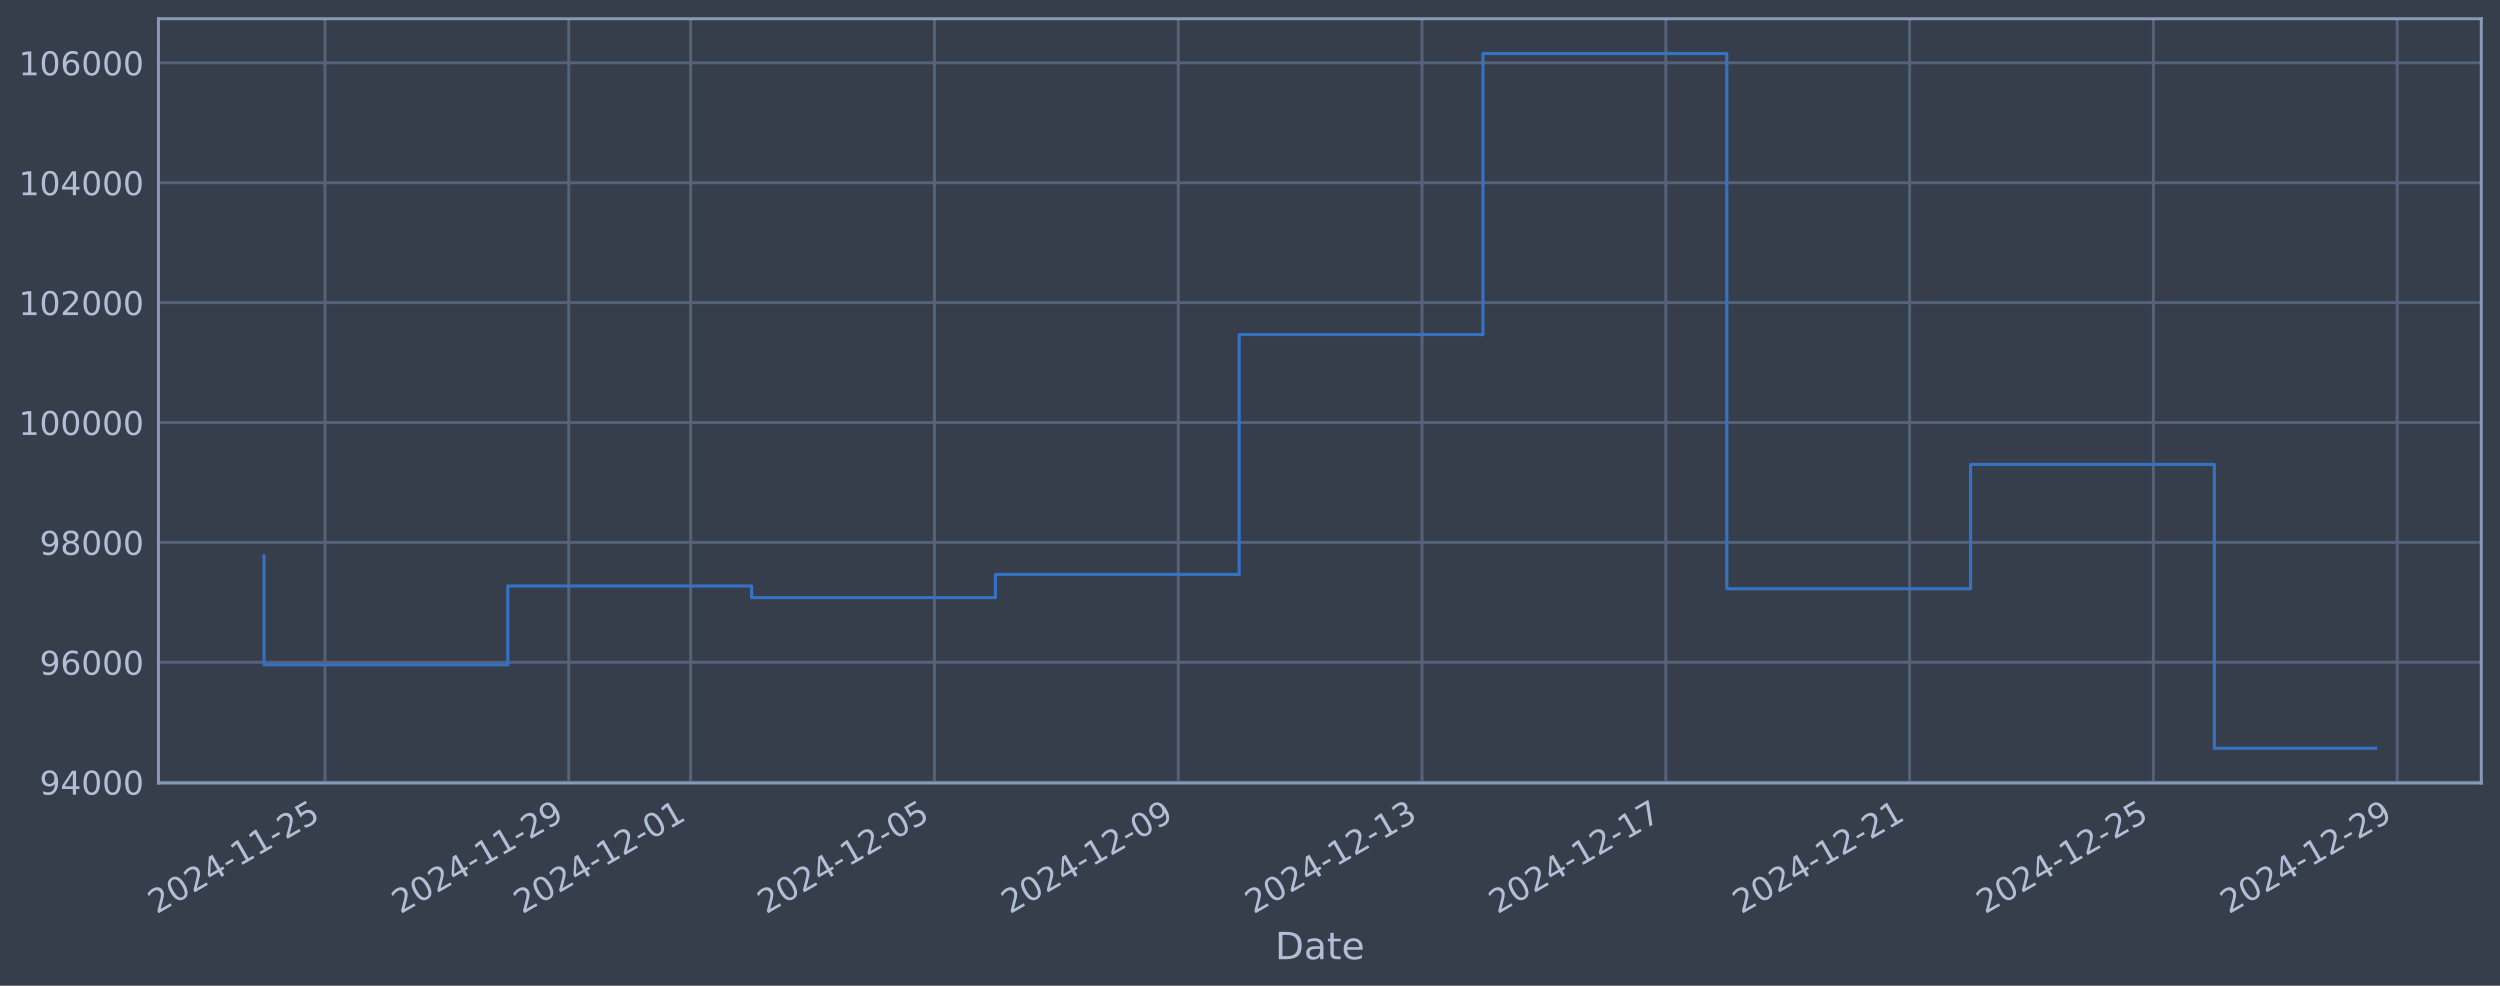
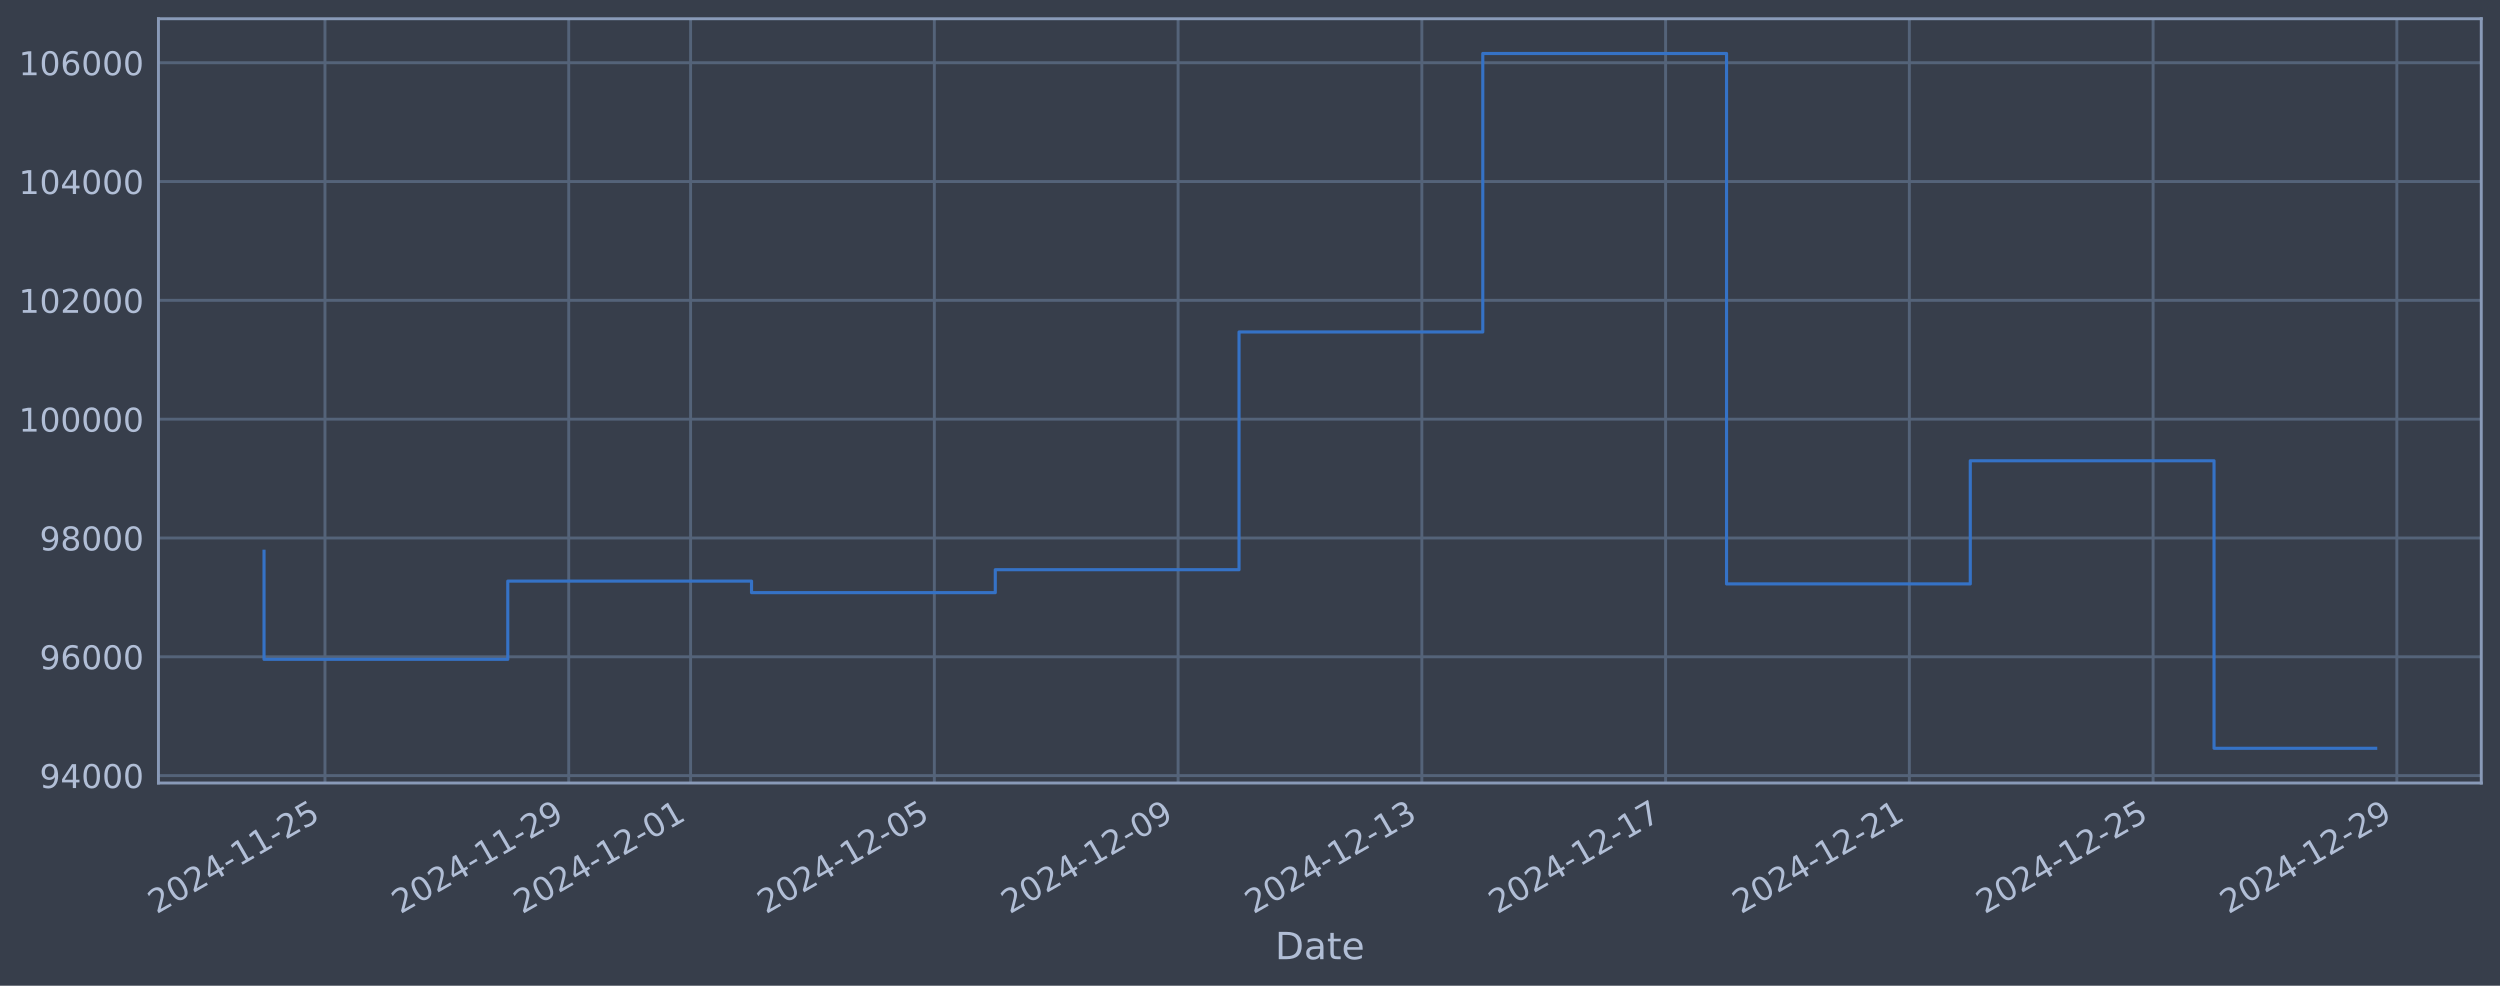
<svg xmlns="http://www.w3.org/2000/svg" xmlns:xlink="http://www.w3.org/1999/xlink" width="960.9pt" height="378.87pt" viewBox="0 0 960.9 378.87" version="1.1">
  <defs>
    <style type="text/css">*{stroke-linejoin: round; stroke-linecap: butt}</style>
  </defs>
  <g id="figure_1">
    <g id="patch_1">
      <path d="M 0 378.87  L 960.9 378.87  L 960.9 0  L 0 0  z " style="fill: #373e4b" />
    </g>
    <g id="axes_1">
      <g id="patch_2">
        <path d="M 60.901 300.96  L 953.701 300.96  L 953.701 7.2  L 60.901 7.2  z " style="fill: #373e4b" />
      </g>
      <g id="matplotlib.axis_1">
        <g id="xtick_1">
          <g id="line2d_1">
-             <path d="M 124.908 300.96  L 124.908 7.2  " clip-path="url(#p1bc6bc3293)" style="fill: none; stroke: #546379; stroke-width: 1.12; stroke-linecap: square" />
+             <path d="M 124.904 300.96  L 124.904 7.2  " clip-path="url(#pf4253ff7e0)" style="fill: none; stroke: #546379; stroke-width: 1.12; stroke-linecap: square" />
          </g>
          <g id="line2d_2" />
          <g id="text_1">
-             <g style="fill: #b1bed6" transform="translate(60.18252 351.4642) rotate(-30) scale(0.126 -0.126)">
+             <g style="fill: #b1bed6" transform="translate(60.17883 351.4642) rotate(-30) scale(0.126 -0.126)">
              <defs>
                <path id="DejaVuSans-32" d="M 1228 531  L 3431 531  L 3431 0  L 469 0  L 469 531  Q 828 903 1448 1529  Q 2069 2156 2228 2338  Q 2531 2678 2651 2914  Q 2772 3150 2772 3378  Q 2772 3750 2511 3984  Q 2250 4219 1831 4219  Q 1534 4219 1204 4116  Q 875 4013 500 3803  L 500 4441  Q 881 4594 1212 4672  Q 1544 4750 1819 4750  Q 2544 4750 2975 4387  Q 3406 4025 3406 3419  Q 3406 3131 3298 2873  Q 3191 2616 2906 2266  Q 2828 2175 2409 1742  Q 1991 1309 1228 531  z " transform="scale(0.015625)" />
                <path id="DejaVuSans-30" d="M 2034 4250  Q 1547 4250 1301 3770  Q 1056 3291 1056 2328  Q 1056 1369 1301 889  Q 1547 409 2034 409  Q 2525 409 2770 889  Q 3016 1369 3016 2328  Q 3016 3291 2770 3770  Q 2525 4250 2034 4250  z M 2034 4750  Q 2819 4750 3233 4129  Q 3647 3509 3647 2328  Q 3647 1150 3233 529  Q 2819 -91 2034 -91  Q 1250 -91 836 529  Q 422 1150 422 2328  Q 422 3509 836 4129  Q 1250 4750 2034 4750  z " transform="scale(0.015625)" />
                <path id="DejaVuSans-34" d="M 2419 4116  L 825 1625  L 2419 1625  L 2419 4116  z M 2253 4666  L 3047 4666  L 3047 1625  L 3713 1625  L 3713 1100  L 3047 1100  L 3047 0  L 2419 0  L 2419 1100  L 313 1100  L 313 1709  L 2253 4666  z " transform="scale(0.015625)" />
                <path id="DejaVuSans-2d" d="M 313 2009  L 1997 2009  L 1997 1497  L 313 1497  L 313 2009  z " transform="scale(0.015625)" />
                <path id="DejaVuSans-31" d="M 794 531  L 1825 531  L 1825 4091  L 703 3866  L 703 4441  L 1819 4666  L 2450 4666  L 2450 531  L 3481 531  L 3481 0  L 794 0  L 794 531  z " transform="scale(0.015625)" />
                <path id="DejaVuSans-35" d="M 691 4666  L 3169 4666  L 3169 4134  L 1269 4134  L 1269 2991  Q 1406 3038 1543 3061  Q 1681 3084 1819 3084  Q 2600 3084 3056 2656  Q 3513 2228 3513 1497  Q 3513 744 3044 326  Q 2575 -91 1722 -91  Q 1428 -91 1123 -41  Q 819 9 494 109  L 494 744  Q 775 591 1075 516  Q 1375 441 1709 441  Q 2250 441 2565 725  Q 2881 1009 2881 1497  Q 2881 1984 2565 2268  Q 2250 2553 1709 2553  Q 1456 2553 1204 2497  Q 953 2441 691 2322  L 691 4666  z " transform="scale(0.015625)" />
              </defs>
              <use xlink:href="#DejaVuSans-32" />
              <use xlink:href="#DejaVuSans-30" transform="translate(63.62305 0)" />
              <use xlink:href="#DejaVuSans-32" transform="translate(127.2461 0)" />
              <use xlink:href="#DejaVuSans-34" transform="translate(190.8691 0)" />
              <use xlink:href="#DejaVuSans-2d" transform="translate(254.4922 0)" />
              <use xlink:href="#DejaVuSans-31" transform="translate(290.5762 0)" />
              <use xlink:href="#DejaVuSans-31" transform="translate(354.1992 0)" />
              <use xlink:href="#DejaVuSans-2d" transform="translate(417.8223 0)" />
              <use xlink:href="#DejaVuSans-32" transform="translate(453.9062 0)" />
              <use xlink:href="#DejaVuSans-35" transform="translate(517.5293 0)" />
            </g>
          </g>
        </g>
        <g id="xtick_2">
          <g id="line2d_3">
-             <path d="M 218.611 300.96  L 218.611 7.2  " clip-path="url(#p1bc6bc3293)" style="fill: none; stroke: #546379; stroke-width: 1.12; stroke-linecap: square" />
+             <path d="M 218.592 300.96  L 218.592 7.2  " clip-path="url(#pf4253ff7e0)" style="fill: none; stroke: #546379; stroke-width: 1.12; stroke-linecap: square" />
          </g>
          <g id="line2d_4" />
          <g id="text_2">
-             <g style="fill: #b1bed6" transform="translate(153.8854 351.4642) rotate(-30) scale(0.126 -0.126)">
+             <g style="fill: #b1bed6" transform="translate(153.8669 351.4642) rotate(-30) scale(0.126 -0.126)">
              <defs>
                <path id="DejaVuSans-39" d="M 703 97  L 703 672  Q 941 559 1184 500  Q 1428 441 1663 441  Q 2288 441 2617 861  Q 2947 1281 2994 2138  Q 2813 1869 2534 1725  Q 2256 1581 1919 1581  Q 1219 1581 811 2004  Q 403 2428 403 3163  Q 403 3881 828 4315  Q 1253 4750 1959 4750  Q 2769 4750 3195 4129  Q 3622 3509 3622 2328  Q 3622 1225 3098 567  Q 2575 -91 1691 -91  Q 1453 -91 1209 -44  Q 966 3 703 97  z M 1959 2075  Q 2384 2075 2632 2365  Q 2881 2656 2881 3163  Q 2881 3666 2632 3958  Q 2384 4250 1959 4250  Q 1534 4250 1286 3958  Q 1038 3666 1038 3163  Q 1038 2656 1286 2365  Q 1534 2075 1959 2075  z " transform="scale(0.015625)" />
              </defs>
              <use xlink:href="#DejaVuSans-32" />
              <use xlink:href="#DejaVuSans-30" transform="translate(63.62305 0)" />
              <use xlink:href="#DejaVuSans-32" transform="translate(127.2461 0)" />
              <use xlink:href="#DejaVuSans-34" transform="translate(190.8691 0)" />
              <use xlink:href="#DejaVuSans-2d" transform="translate(254.4922 0)" />
              <use xlink:href="#DejaVuSans-31" transform="translate(290.5762 0)" />
              <use xlink:href="#DejaVuSans-31" transform="translate(354.1992 0)" />
              <use xlink:href="#DejaVuSans-2d" transform="translate(417.8223 0)" />
              <use xlink:href="#DejaVuSans-32" transform="translate(453.9062 0)" />
              <use xlink:href="#DejaVuSans-39" transform="translate(517.5293 0)" />
            </g>
          </g>
        </g>
        <g id="xtick_3">
          <g id="line2d_5">
-             <path d="M 265.462 300.96  L 265.462 7.2  " clip-path="url(#p1bc6bc3293)" style="fill: none; stroke: #546379; stroke-width: 1.12; stroke-linecap: square" />
+             <path d="M 265.437 300.96  L 265.437 7.2  " clip-path="url(#pf4253ff7e0)" style="fill: none; stroke: #546379; stroke-width: 1.12; stroke-linecap: square" />
          </g>
          <g id="line2d_6" />
          <g id="text_3">
-             <g style="fill: #b1bed6" transform="translate(200.7368 351.4642) rotate(-30) scale(0.126 -0.126)">
+             <g style="fill: #b1bed6" transform="translate(200.711 351.4642) rotate(-30) scale(0.126 -0.126)">
              <use xlink:href="#DejaVuSans-32" />
              <use xlink:href="#DejaVuSans-30" transform="translate(63.62305 0)" />
              <use xlink:href="#DejaVuSans-32" transform="translate(127.2461 0)" />
              <use xlink:href="#DejaVuSans-34" transform="translate(190.8691 0)" />
              <use xlink:href="#DejaVuSans-2d" transform="translate(254.4922 0)" />
              <use xlink:href="#DejaVuSans-31" transform="translate(290.5762 0)" />
              <use xlink:href="#DejaVuSans-32" transform="translate(354.1992 0)" />
              <use xlink:href="#DejaVuSans-2d" transform="translate(417.8223 0)" />
              <use xlink:href="#DejaVuSans-30" transform="translate(453.9062 0)" />
              <use xlink:href="#DejaVuSans-31" transform="translate(517.5293 0)" />
            </g>
          </g>
        </g>
        <g id="xtick_4">
          <g id="line2d_7">
-             <path d="M 359.165 300.96  L 359.165 7.2  " clip-path="url(#p1bc6bc3293)" style="fill: none; stroke: #546379; stroke-width: 1.12; stroke-linecap: square" />
+             <path d="M 359.125 300.96  L 359.125 7.2  " clip-path="url(#pf4253ff7e0)" style="fill: none; stroke: #546379; stroke-width: 1.12; stroke-linecap: square" />
          </g>
          <g id="line2d_8" />
          <g id="text_4">
-             <g style="fill: #b1bed6" transform="translate(294.4396 351.4642) rotate(-30) scale(0.126 -0.126)">
+             <g style="fill: #b1bed6" transform="translate(294.3991 351.4642) rotate(-30) scale(0.126 -0.126)">
              <use xlink:href="#DejaVuSans-32" />
              <use xlink:href="#DejaVuSans-30" transform="translate(63.62305 0)" />
              <use xlink:href="#DejaVuSans-32" transform="translate(127.2461 0)" />
              <use xlink:href="#DejaVuSans-34" transform="translate(190.8691 0)" />
              <use xlink:href="#DejaVuSans-2d" transform="translate(254.4922 0)" />
              <use xlink:href="#DejaVuSans-31" transform="translate(290.5762 0)" />
              <use xlink:href="#DejaVuSans-32" transform="translate(354.1992 0)" />
              <use xlink:href="#DejaVuSans-2d" transform="translate(417.8223 0)" />
              <use xlink:href="#DejaVuSans-30" transform="translate(453.9062 0)" />
              <use xlink:href="#DejaVuSans-35" transform="translate(517.5293 0)" />
            </g>
          </g>
        </g>
        <g id="xtick_5">
          <g id="line2d_9">
-             <path d="M 452.868 300.96  L 452.868 7.2  " clip-path="url(#p1bc6bc3293)" style="fill: none; stroke: #546379; stroke-width: 1.12; stroke-linecap: square" />
+             <path d="M 452.813 300.96  L 452.813 7.2  " clip-path="url(#pf4253ff7e0)" style="fill: none; stroke: #546379; stroke-width: 1.12; stroke-linecap: square" />
          </g>
          <g id="line2d_10" />
          <g id="text_5">
-             <g style="fill: #b1bed6" transform="translate(388.1425 351.4642) rotate(-30) scale(0.126 -0.126)">
+             <g style="fill: #b1bed6" transform="translate(388.0872 351.4642) rotate(-30) scale(0.126 -0.126)">
              <use xlink:href="#DejaVuSans-32" />
              <use xlink:href="#DejaVuSans-30" transform="translate(63.62305 0)" />
              <use xlink:href="#DejaVuSans-32" transform="translate(127.2461 0)" />
              <use xlink:href="#DejaVuSans-34" transform="translate(190.8691 0)" />
              <use xlink:href="#DejaVuSans-2d" transform="translate(254.4922 0)" />
              <use xlink:href="#DejaVuSans-31" transform="translate(290.5762 0)" />
              <use xlink:href="#DejaVuSans-32" transform="translate(354.1992 0)" />
              <use xlink:href="#DejaVuSans-2d" transform="translate(417.8223 0)" />
              <use xlink:href="#DejaVuSans-30" transform="translate(453.9062 0)" />
              <use xlink:href="#DejaVuSans-39" transform="translate(517.5293 0)" />
            </g>
          </g>
        </g>
        <g id="xtick_6">
          <g id="line2d_11">
-             <path d="M 546.571 300.96  L 546.571 7.2  " clip-path="url(#p1bc6bc3293)" style="fill: none; stroke: #546379; stroke-width: 1.12; stroke-linecap: square" />
+             <path d="M 546.501 300.96  L 546.501 7.2  " clip-path="url(#pf4253ff7e0)" style="fill: none; stroke: #546379; stroke-width: 1.12; stroke-linecap: square" />
          </g>
          <g id="line2d_12" />
          <g id="text_6">
-             <g style="fill: #b1bed6" transform="translate(481.8453 351.4642) rotate(-30) scale(0.126 -0.126)">
+             <g style="fill: #b1bed6" transform="translate(481.7753 351.4642) rotate(-30) scale(0.126 -0.126)">
              <defs>
                <path id="DejaVuSans-33" d="M 2597 2516  Q 3050 2419 3304 2112  Q 3559 1806 3559 1356  Q 3559 666 3084 287  Q 2609 -91 1734 -91  Q 1441 -91 1130 -33  Q 819 25 488 141  L 488 750  Q 750 597 1062 519  Q 1375 441 1716 441  Q 2309 441 2620 675  Q 2931 909 2931 1356  Q 2931 1769 2642 2001  Q 2353 2234 1838 2234  L 1294 2234  L 1294 2753  L 1863 2753  Q 2328 2753 2575 2939  Q 2822 3125 2822 3475  Q 2822 3834 2567 4026  Q 2313 4219 1838 4219  Q 1578 4219 1281 4162  Q 984 4106 628 3988  L 628 4550  Q 988 4650 1302 4700  Q 1616 4750 1894 4750  Q 2613 4750 3031 4423  Q 3450 4097 3450 3541  Q 3450 3153 3228 2886  Q 3006 2619 2597 2516  z " transform="scale(0.015625)" />
              </defs>
              <use xlink:href="#DejaVuSans-32" />
              <use xlink:href="#DejaVuSans-30" transform="translate(63.62305 0)" />
              <use xlink:href="#DejaVuSans-32" transform="translate(127.2461 0)" />
              <use xlink:href="#DejaVuSans-34" transform="translate(190.8691 0)" />
              <use xlink:href="#DejaVuSans-2d" transform="translate(254.4922 0)" />
              <use xlink:href="#DejaVuSans-31" transform="translate(290.5762 0)" />
              <use xlink:href="#DejaVuSans-32" transform="translate(354.1992 0)" />
              <use xlink:href="#DejaVuSans-2d" transform="translate(417.8223 0)" />
              <use xlink:href="#DejaVuSans-31" transform="translate(453.9062 0)" />
              <use xlink:href="#DejaVuSans-33" transform="translate(517.5293 0)" />
            </g>
          </g>
        </g>
        <g id="xtick_7">
          <g id="line2d_13">
-             <path d="M 640.274 300.96  L 640.274 7.2  " clip-path="url(#p1bc6bc3293)" style="fill: none; stroke: #546379; stroke-width: 1.12; stroke-linecap: square" />
+             <path d="M 640.189 300.96  L 640.189 7.2  " clip-path="url(#pf4253ff7e0)" style="fill: none; stroke: #546379; stroke-width: 1.12; stroke-linecap: square" />
          </g>
          <g id="line2d_14" />
          <g id="text_7">
-             <g style="fill: #b1bed6" transform="translate(575.5482 351.4642) rotate(-30) scale(0.126 -0.126)">
+             <g style="fill: #b1bed6" transform="translate(575.4634 351.4642) rotate(-30) scale(0.126 -0.126)">
              <defs>
                <path id="DejaVuSans-37" d="M 525 4666  L 3525 4666  L 3525 4397  L 1831 0  L 1172 0  L 2766 4134  L 525 4134  L 525 4666  z " transform="scale(0.015625)" />
              </defs>
              <use xlink:href="#DejaVuSans-32" />
              <use xlink:href="#DejaVuSans-30" transform="translate(63.62305 0)" />
              <use xlink:href="#DejaVuSans-32" transform="translate(127.2461 0)" />
              <use xlink:href="#DejaVuSans-34" transform="translate(190.8691 0)" />
              <use xlink:href="#DejaVuSans-2d" transform="translate(254.4922 0)" />
              <use xlink:href="#DejaVuSans-31" transform="translate(290.5762 0)" />
              <use xlink:href="#DejaVuSans-32" transform="translate(354.1992 0)" />
              <use xlink:href="#DejaVuSans-2d" transform="translate(417.8223 0)" />
              <use xlink:href="#DejaVuSans-31" transform="translate(453.9062 0)" />
              <use xlink:href="#DejaVuSans-37" transform="translate(517.5293 0)" />
            </g>
          </g>
        </g>
        <g id="xtick_8">
          <g id="line2d_15">
-             <path d="M 733.977 300.96  L 733.977 7.2  " clip-path="url(#p1bc6bc3293)" style="fill: none; stroke: #546379; stroke-width: 1.12; stroke-linecap: square" />
+             <path d="M 733.877 300.96  L 733.877 7.2  " clip-path="url(#pf4253ff7e0)" style="fill: none; stroke: #546379; stroke-width: 1.12; stroke-linecap: square" />
          </g>
          <g id="line2d_16" />
          <g id="text_8">
-             <g style="fill: #b1bed6" transform="translate(669.251 351.4642) rotate(-30) scale(0.126 -0.126)">
+             <g style="fill: #b1bed6" transform="translate(669.1515 351.4642) rotate(-30) scale(0.126 -0.126)">
              <use xlink:href="#DejaVuSans-32" />
              <use xlink:href="#DejaVuSans-30" transform="translate(63.62305 0)" />
              <use xlink:href="#DejaVuSans-32" transform="translate(127.2461 0)" />
              <use xlink:href="#DejaVuSans-34" transform="translate(190.8691 0)" />
              <use xlink:href="#DejaVuSans-2d" transform="translate(254.4922 0)" />
              <use xlink:href="#DejaVuSans-31" transform="translate(290.5762 0)" />
              <use xlink:href="#DejaVuSans-32" transform="translate(354.1992 0)" />
              <use xlink:href="#DejaVuSans-2d" transform="translate(417.8223 0)" />
              <use xlink:href="#DejaVuSans-32" transform="translate(453.9062 0)" />
              <use xlink:href="#DejaVuSans-31" transform="translate(517.5293 0)" />
            </g>
          </g>
        </g>
        <g id="xtick_9">
          <g id="line2d_17">
-             <path d="M 827.679 300.96  L 827.679 7.2  " clip-path="url(#p1bc6bc3293)" style="fill: none; stroke: #546379; stroke-width: 1.12; stroke-linecap: square" />
+             <path d="M 827.565 300.96  L 827.565 7.2  " clip-path="url(#pf4253ff7e0)" style="fill: none; stroke: #546379; stroke-width: 1.12; stroke-linecap: square" />
          </g>
          <g id="line2d_18" />
          <g id="text_9">
-             <g style="fill: #b1bed6" transform="translate(762.9539 351.4642) rotate(-30) scale(0.126 -0.126)">
+             <g style="fill: #b1bed6" transform="translate(762.8396 351.4642) rotate(-30) scale(0.126 -0.126)">
              <use xlink:href="#DejaVuSans-32" />
              <use xlink:href="#DejaVuSans-30" transform="translate(63.62305 0)" />
              <use xlink:href="#DejaVuSans-32" transform="translate(127.2461 0)" />
              <use xlink:href="#DejaVuSans-34" transform="translate(190.8691 0)" />
              <use xlink:href="#DejaVuSans-2d" transform="translate(254.4922 0)" />
              <use xlink:href="#DejaVuSans-31" transform="translate(290.5762 0)" />
              <use xlink:href="#DejaVuSans-32" transform="translate(354.1992 0)" />
              <use xlink:href="#DejaVuSans-2d" transform="translate(417.8223 0)" />
              <use xlink:href="#DejaVuSans-32" transform="translate(453.9062 0)" />
              <use xlink:href="#DejaVuSans-35" transform="translate(517.5293 0)" />
            </g>
          </g>
        </g>
        <g id="xtick_10">
          <g id="line2d_19">
-             <path d="M 921.382 300.96  L 921.382 7.2  " clip-path="url(#p1bc6bc3293)" style="fill: none; stroke: #546379; stroke-width: 1.12; stroke-linecap: square" />
+             <path d="M 921.253 300.96  L 921.253 7.2  " clip-path="url(#pf4253ff7e0)" style="fill: none; stroke: #546379; stroke-width: 1.12; stroke-linecap: square" />
          </g>
          <g id="line2d_20" />
          <g id="text_10">
-             <g style="fill: #b1bed6" transform="translate(856.6567 351.4642) rotate(-30) scale(0.126 -0.126)">
+             <g style="fill: #b1bed6" transform="translate(856.5277 351.4642) rotate(-30) scale(0.126 -0.126)">
              <use xlink:href="#DejaVuSans-32" />
              <use xlink:href="#DejaVuSans-30" transform="translate(63.62305 0)" />
              <use xlink:href="#DejaVuSans-32" transform="translate(127.2461 0)" />
              <use xlink:href="#DejaVuSans-34" transform="translate(190.8691 0)" />
              <use xlink:href="#DejaVuSans-2d" transform="translate(254.4922 0)" />
              <use xlink:href="#DejaVuSans-31" transform="translate(290.5762 0)" />
              <use xlink:href="#DejaVuSans-32" transform="translate(354.1992 0)" />
              <use xlink:href="#DejaVuSans-2d" transform="translate(417.8223 0)" />
              <use xlink:href="#DejaVuSans-32" transform="translate(453.9062 0)" />
              <use xlink:href="#DejaVuSans-39" transform="translate(517.5293 0)" />
            </g>
          </g>
        </g>
        <g id="text_11">
          <g style="fill: #b1bed6" transform="translate(490.0914 368.6753) scale(0.144 -0.144)">
            <defs>
              <path id="DejaVuSans-44" d="M 1259 4147  L 1259 519  L 2022 519  Q 2988 519 3436 956  Q 3884 1394 3884 2338  Q 3884 3275 3436 3711  Q 2988 4147 2022 4147  L 1259 4147  z M 628 4666  L 1925 4666  Q 3281 4666 3915 4102  Q 4550 3538 4550 2338  Q 4550 1131 3912 565  Q 3275 0 1925 0  L 628 0  L 628 4666  z " transform="scale(0.015625)" />
              <path id="DejaVuSans-61" d="M 2194 1759  Q 1497 1759 1228 1600  Q 959 1441 959 1056  Q 959 750 1161 570  Q 1363 391 1709 391  Q 2188 391 2477 730  Q 2766 1069 2766 1631  L 2766 1759  L 2194 1759  z M 3341 1997  L 3341 0  L 2766 0  L 2766 531  Q 2569 213 2275 61  Q 1981 -91 1556 -91  Q 1019 -91 701 211  Q 384 513 384 1019  Q 384 1609 779 1909  Q 1175 2209 1959 2209  L 2766 2209  L 2766 2266  Q 2766 2663 2505 2880  Q 2244 3097 1772 3097  Q 1472 3097 1187 3025  Q 903 2953 641 2809  L 641 3341  Q 956 3463 1253 3523  Q 1550 3584 1831 3584  Q 2591 3584 2966 3190  Q 3341 2797 3341 1997  z " transform="scale(0.015625)" />
              <path id="DejaVuSans-74" d="M 1172 4494  L 1172 3500  L 2356 3500  L 2356 3053  L 1172 3053  L 1172 1153  Q 1172 725 1289 603  Q 1406 481 1766 481  L 2356 481  L 2356 0  L 1766 0  Q 1100 0 847 248  Q 594 497 594 1153  L 594 3053  L 172 3053  L 172 3500  L 594 3500  L 594 4494  L 1172 4494  z " transform="scale(0.015625)" />
              <path id="DejaVuSans-65" d="M 3597 1894  L 3597 1613  L 953 1613  Q 991 1019 1311 708  Q 1631 397 2203 397  Q 2534 397 2845 478  Q 3156 559 3463 722  L 3463 178  Q 3153 47 2828 -22  Q 2503 -91 2169 -91  Q 1331 -91 842 396  Q 353 884 353 1716  Q 353 2575 817 3079  Q 1281 3584 2069 3584  Q 2775 3584 3186 3129  Q 3597 2675 3597 1894  z M 3022 2063  Q 3016 2534 2758 2815  Q 2500 3097 2075 3097  Q 1594 3097 1305 2825  Q 1016 2553 972 2059  L 3022 2063  z " transform="scale(0.015625)" />
            </defs>
            <use xlink:href="#DejaVuSans-44" />
            <use xlink:href="#DejaVuSans-61" transform="translate(77.00195 0)" />
            <use xlink:href="#DejaVuSans-74" transform="translate(138.2812 0)" />
            <use xlink:href="#DejaVuSans-65" transform="translate(177.4902 0)" />
          </g>
        </g>
      </g>
      <g id="matplotlib.axis_2">
        <g id="ytick_1">
          <g id="line2d_21">
-             <path d="M 60.901 300.639  L 953.701 300.639  " clip-path="url(#p1bc6bc3293)" style="fill: none; stroke: #546379; stroke-width: 1.12; stroke-linecap: square" />
+             <path d="M 60.901 298.107  L 953.701 298.107  " clip-path="url(#pf4253ff7e0)" style="fill: none; stroke: #546379; stroke-width: 1.12; stroke-linecap: square" />
          </g>
          <g id="line2d_22" />
          <g id="text_12">
-             <g style="fill: #b1bed6" transform="translate(15.21675 305.4259) scale(0.126 -0.126)">
+             <g style="fill: #b1bed6" transform="translate(15.21675 302.8937) scale(0.126 -0.126)">
              <use xlink:href="#DejaVuSans-39" />
              <use xlink:href="#DejaVuSans-34" transform="translate(63.62305 0)" />
              <use xlink:href="#DejaVuSans-30" transform="translate(127.2461 0)" />
              <use xlink:href="#DejaVuSans-30" transform="translate(190.8691 0)" />
              <use xlink:href="#DejaVuSans-30" transform="translate(254.4922 0)" />
            </g>
          </g>
        </g>
        <g id="ytick_2">
          <g id="line2d_23">
-             <path d="M 60.901 254.557  L 953.701 254.557  " clip-path="url(#p1bc6bc3293)" style="fill: none; stroke: #546379; stroke-width: 1.12; stroke-linecap: square" />
+             <path d="M 60.901 252.441  L 953.701 252.441  " clip-path="url(#pf4253ff7e0)" style="fill: none; stroke: #546379; stroke-width: 1.12; stroke-linecap: square" />
          </g>
          <g id="line2d_24" />
          <g id="text_13">
-             <g style="fill: #b1bed6" transform="translate(15.21675 259.3439) scale(0.126 -0.126)">
+             <g style="fill: #b1bed6" transform="translate(15.21675 257.2284) scale(0.126 -0.126)">
              <defs>
                <path id="DejaVuSans-36" d="M 2113 2584  Q 1688 2584 1439 2293  Q 1191 2003 1191 1497  Q 1191 994 1439 701  Q 1688 409 2113 409  Q 2538 409 2786 701  Q 3034 994 3034 1497  Q 3034 2003 2786 2293  Q 2538 2584 2113 2584  z M 3366 4563  L 3366 3988  Q 3128 4100 2886 4159  Q 2644 4219 2406 4219  Q 1781 4219 1451 3797  Q 1122 3375 1075 2522  Q 1259 2794 1537 2939  Q 1816 3084 2150 3084  Q 2853 3084 3261 2657  Q 3669 2231 3669 1497  Q 3669 778 3244 343  Q 2819 -91 2113 -91  Q 1303 -91 875 529  Q 447 1150 447 2328  Q 447 3434 972 4092  Q 1497 4750 2381 4750  Q 2619 4750 2861 4703  Q 3103 4656 3366 4563  z " transform="scale(0.015625)" />
              </defs>
              <use xlink:href="#DejaVuSans-39" />
              <use xlink:href="#DejaVuSans-36" transform="translate(63.62305 0)" />
              <use xlink:href="#DejaVuSans-30" transform="translate(127.2461 0)" />
              <use xlink:href="#DejaVuSans-30" transform="translate(190.8691 0)" />
              <use xlink:href="#DejaVuSans-30" transform="translate(254.4922 0)" />
            </g>
          </g>
        </g>
        <g id="ytick_3">
          <g id="line2d_25">
-             <path d="M 60.901 208.475  L 953.701 208.475  " clip-path="url(#p1bc6bc3293)" style="fill: none; stroke: #546379; stroke-width: 1.12; stroke-linecap: square" />
+             <path d="M 60.901 206.776  L 953.701 206.776  " clip-path="url(#pf4253ff7e0)" style="fill: none; stroke: #546379; stroke-width: 1.12; stroke-linecap: square" />
          </g>
          <g id="line2d_26" />
          <g id="text_14">
-             <g style="fill: #b1bed6" transform="translate(15.21675 213.262) scale(0.126 -0.126)">
+             <g style="fill: #b1bed6" transform="translate(15.21675 211.5631) scale(0.126 -0.126)">
              <defs>
                <path id="DejaVuSans-38" d="M 2034 2216  Q 1584 2216 1326 1975  Q 1069 1734 1069 1313  Q 1069 891 1326 650  Q 1584 409 2034 409  Q 2484 409 2743 651  Q 3003 894 3003 1313  Q 3003 1734 2745 1975  Q 2488 2216 2034 2216  z M 1403 2484  Q 997 2584 770 2862  Q 544 3141 544 3541  Q 544 4100 942 4425  Q 1341 4750 2034 4750  Q 2731 4750 3128 4425  Q 3525 4100 3525 3541  Q 3525 3141 3298 2862  Q 3072 2584 2669 2484  Q 3125 2378 3379 2068  Q 3634 1759 3634 1313  Q 3634 634 3220 271  Q 2806 -91 2034 -91  Q 1263 -91 848 271  Q 434 634 434 1313  Q 434 1759 690 2068  Q 947 2378 1403 2484  z M 1172 3481  Q 1172 3119 1398 2916  Q 1625 2713 2034 2713  Q 2441 2713 2670 2916  Q 2900 3119 2900 3481  Q 2900 3844 2670 4047  Q 2441 4250 2034 4250  Q 1625 4250 1398 4047  Q 1172 3844 1172 3481  z " transform="scale(0.015625)" />
              </defs>
              <use xlink:href="#DejaVuSans-39" />
              <use xlink:href="#DejaVuSans-38" transform="translate(63.62305 0)" />
              <use xlink:href="#DejaVuSans-30" transform="translate(127.2461 0)" />
              <use xlink:href="#DejaVuSans-30" transform="translate(190.8691 0)" />
              <use xlink:href="#DejaVuSans-30" transform="translate(254.4922 0)" />
            </g>
          </g>
        </g>
        <g id="ytick_4">
          <g id="line2d_27">
-             <path d="M 60.901 162.393  L 953.701 162.393  " clip-path="url(#p1bc6bc3293)" style="fill: none; stroke: #546379; stroke-width: 1.12; stroke-linecap: square" />
+             <path d="M 60.901 161.111  L 953.701 161.111  " clip-path="url(#pf4253ff7e0)" style="fill: none; stroke: #546379; stroke-width: 1.12; stroke-linecap: square" />
          </g>
          <g id="line2d_28" />
          <g id="text_15">
-             <g style="fill: #b1bed6" transform="translate(7.2 167.1801) scale(0.126 -0.126)">
+             <g style="fill: #b1bed6" transform="translate(7.2 165.8978) scale(0.126 -0.126)">
              <use xlink:href="#DejaVuSans-31" />
              <use xlink:href="#DejaVuSans-30" transform="translate(63.62305 0)" />
              <use xlink:href="#DejaVuSans-30" transform="translate(127.2461 0)" />
              <use xlink:href="#DejaVuSans-30" transform="translate(190.8691 0)" />
              <use xlink:href="#DejaVuSans-30" transform="translate(254.4922 0)" />
              <use xlink:href="#DejaVuSans-30" transform="translate(318.1152 0)" />
            </g>
          </g>
        </g>
        <g id="ytick_5">
          <g id="line2d_29">
-             <path d="M 60.901 116.311  L 953.701 116.311  " clip-path="url(#p1bc6bc3293)" style="fill: none; stroke: #546379; stroke-width: 1.12; stroke-linecap: square" />
+             <path d="M 60.901 115.445  L 953.701 115.445  " clip-path="url(#pf4253ff7e0)" style="fill: none; stroke: #546379; stroke-width: 1.12; stroke-linecap: square" />
          </g>
          <g id="line2d_30" />
          <g id="text_16">
-             <g style="fill: #b1bed6" transform="translate(7.2 121.0982) scale(0.126 -0.126)">
+             <g style="fill: #b1bed6" transform="translate(7.2 120.2325) scale(0.126 -0.126)">
              <use xlink:href="#DejaVuSans-31" />
              <use xlink:href="#DejaVuSans-30" transform="translate(63.62305 0)" />
              <use xlink:href="#DejaVuSans-32" transform="translate(127.2461 0)" />
              <use xlink:href="#DejaVuSans-30" transform="translate(190.8691 0)" />
              <use xlink:href="#DejaVuSans-30" transform="translate(254.4922 0)" />
              <use xlink:href="#DejaVuSans-30" transform="translate(318.1152 0)" />
            </g>
          </g>
        </g>
        <g id="ytick_6">
          <g id="line2d_31">
-             <path d="M 60.901 70.229  L 953.701 70.229  " clip-path="url(#p1bc6bc3293)" style="fill: none; stroke: #546379; stroke-width: 1.12; stroke-linecap: square" />
+             <path d="M 60.901 69.78  L 953.701 69.78  " clip-path="url(#pf4253ff7e0)" style="fill: none; stroke: #546379; stroke-width: 1.12; stroke-linecap: square" />
          </g>
          <g id="line2d_32" />
          <g id="text_17">
-             <g style="fill: #b1bed6" transform="translate(7.2 75.01628) scale(0.126 -0.126)">
+             <g style="fill: #b1bed6" transform="translate(7.2 74.56716) scale(0.126 -0.126)">
              <use xlink:href="#DejaVuSans-31" />
              <use xlink:href="#DejaVuSans-30" transform="translate(63.62305 0)" />
              <use xlink:href="#DejaVuSans-34" transform="translate(127.2461 0)" />
              <use xlink:href="#DejaVuSans-30" transform="translate(190.8691 0)" />
              <use xlink:href="#DejaVuSans-30" transform="translate(254.4922 0)" />
              <use xlink:href="#DejaVuSans-30" transform="translate(318.1152 0)" />
            </g>
          </g>
        </g>
        <g id="ytick_7">
          <g id="line2d_33">
-             <path d="M 60.901 24.147  L 953.701 24.147  " clip-path="url(#p1bc6bc3293)" style="fill: none; stroke: #546379; stroke-width: 1.12; stroke-linecap: square" />
+             <path d="M 60.901 24.115  L 953.701 24.115  " clip-path="url(#pf4253ff7e0)" style="fill: none; stroke: #546379; stroke-width: 1.12; stroke-linecap: square" />
          </g>
          <g id="line2d_34" />
          <g id="text_18">
-             <g style="fill: #b1bed6" transform="translate(7.2 28.93436) scale(0.126 -0.126)">
+             <g style="fill: #b1bed6" transform="translate(7.2 28.90186) scale(0.126 -0.126)">
              <use xlink:href="#DejaVuSans-31" />
              <use xlink:href="#DejaVuSans-30" transform="translate(63.62305 0)" />
              <use xlink:href="#DejaVuSans-36" transform="translate(127.2461 0)" />
              <use xlink:href="#DejaVuSans-30" transform="translate(190.8691 0)" />
              <use xlink:href="#DejaVuSans-30" transform="translate(254.4922 0)" />
              <use xlink:href="#DejaVuSans-30" transform="translate(318.1152 0)" />
            </g>
          </g>
        </g>
      </g>
      <g id="line2d_35">
-         <path d="M 101.482 213.615  L 101.482 255.548  L 195.185 255.548  L 195.185 225.212  L 288.888 225.212  L 288.888 229.683  L 382.591 229.683  L 382.591 220.789  L 476.294 220.789  L 476.294 128.58  L 569.997 128.58  L 569.997 20.553  L 663.699 20.553  L 663.699 226.296  L 757.402 226.296  L 757.402 178.519  L 851.105 178.519  L 851.105 287.607  L 913.119 287.607  " clip-path="url(#p1bc6bc3293)" style="fill: none; stroke: #3572c6; stroke-width: 1.2; stroke-linecap: square" />
+         <path d="M 101.482 211.869  L 101.482 253.423  L 195.17 253.423  L 195.17 223.361  L 288.859 223.361  L 288.859 227.793  L 382.547 227.793  L 382.547 218.979  L 476.235 218.979  L 476.235 127.603  L 569.923 127.603  L 569.923 20.553  L 663.611 20.553  L 663.611 224.436  L 757.299 224.436  L 757.299 177.091  L 850.987 177.091  L 850.987 287.607  L 913.119 287.607  " clip-path="url(#pf4253ff7e0)" style="fill: none; stroke: #3572c6; stroke-width: 1.2; stroke-linecap: square" />
      </g>
      <g id="patch_3">
        <path d="M 60.901 300.96  L 60.901 7.2  " style="fill: none; stroke: #899ab8; stroke-width: 1.12; stroke-linejoin: miter; stroke-linecap: square" />
      </g>
      <g id="patch_4">
        <path d="M 953.701 300.96  L 953.701 7.2  " style="fill: none; stroke: #899ab8; stroke-width: 1.12; stroke-linejoin: miter; stroke-linecap: square" />
      </g>
      <g id="patch_5">
        <path d="M 60.901 300.96  L 953.701 300.96  " style="fill: none; stroke: #899ab8; stroke-width: 1.12; stroke-linejoin: miter; stroke-linecap: square" />
      </g>
      <g id="patch_6">
        <path d="M 60.901 7.2  L 953.701 7.2  " style="fill: none; stroke: #899ab8; stroke-width: 1.12; stroke-linejoin: miter; stroke-linecap: square" />
      </g>
    </g>
  </g>
  <defs>
-     <clipPath id="p1bc6bc3293">
+     <clipPath id="pf4253ff7e0">
      <rect x="60.901" y="7.2" width="892.8" height="293.76" />
    </clipPath>
  </defs>
</svg>
